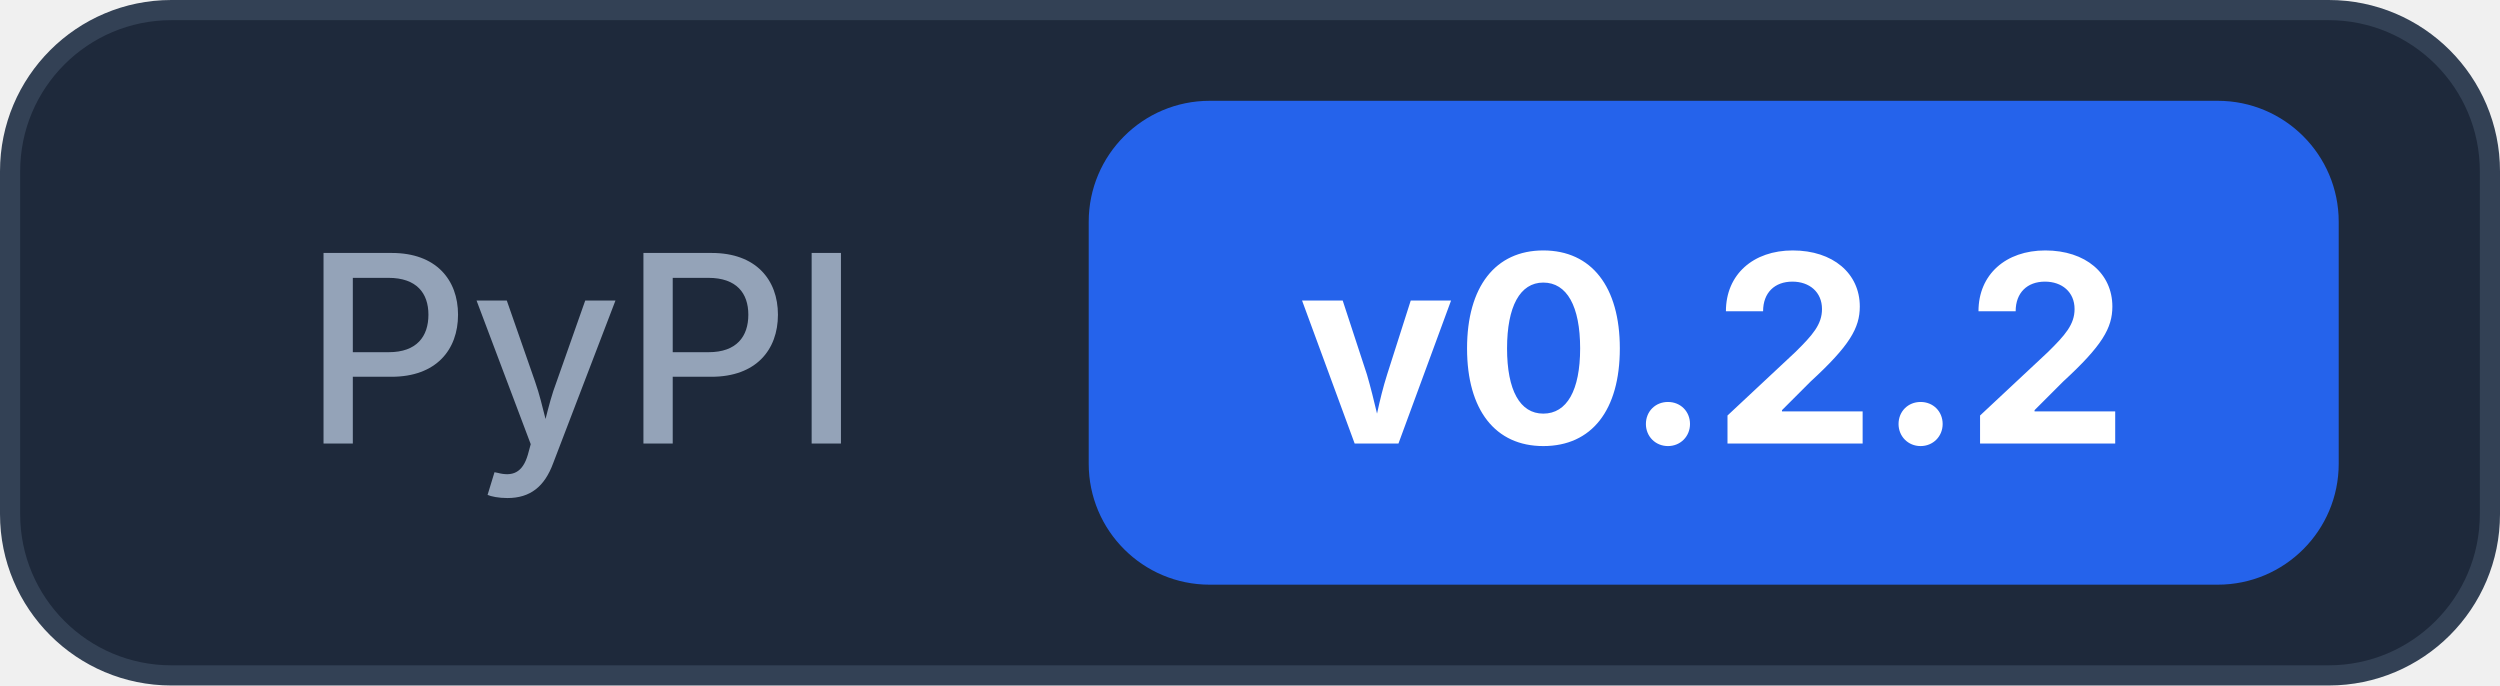
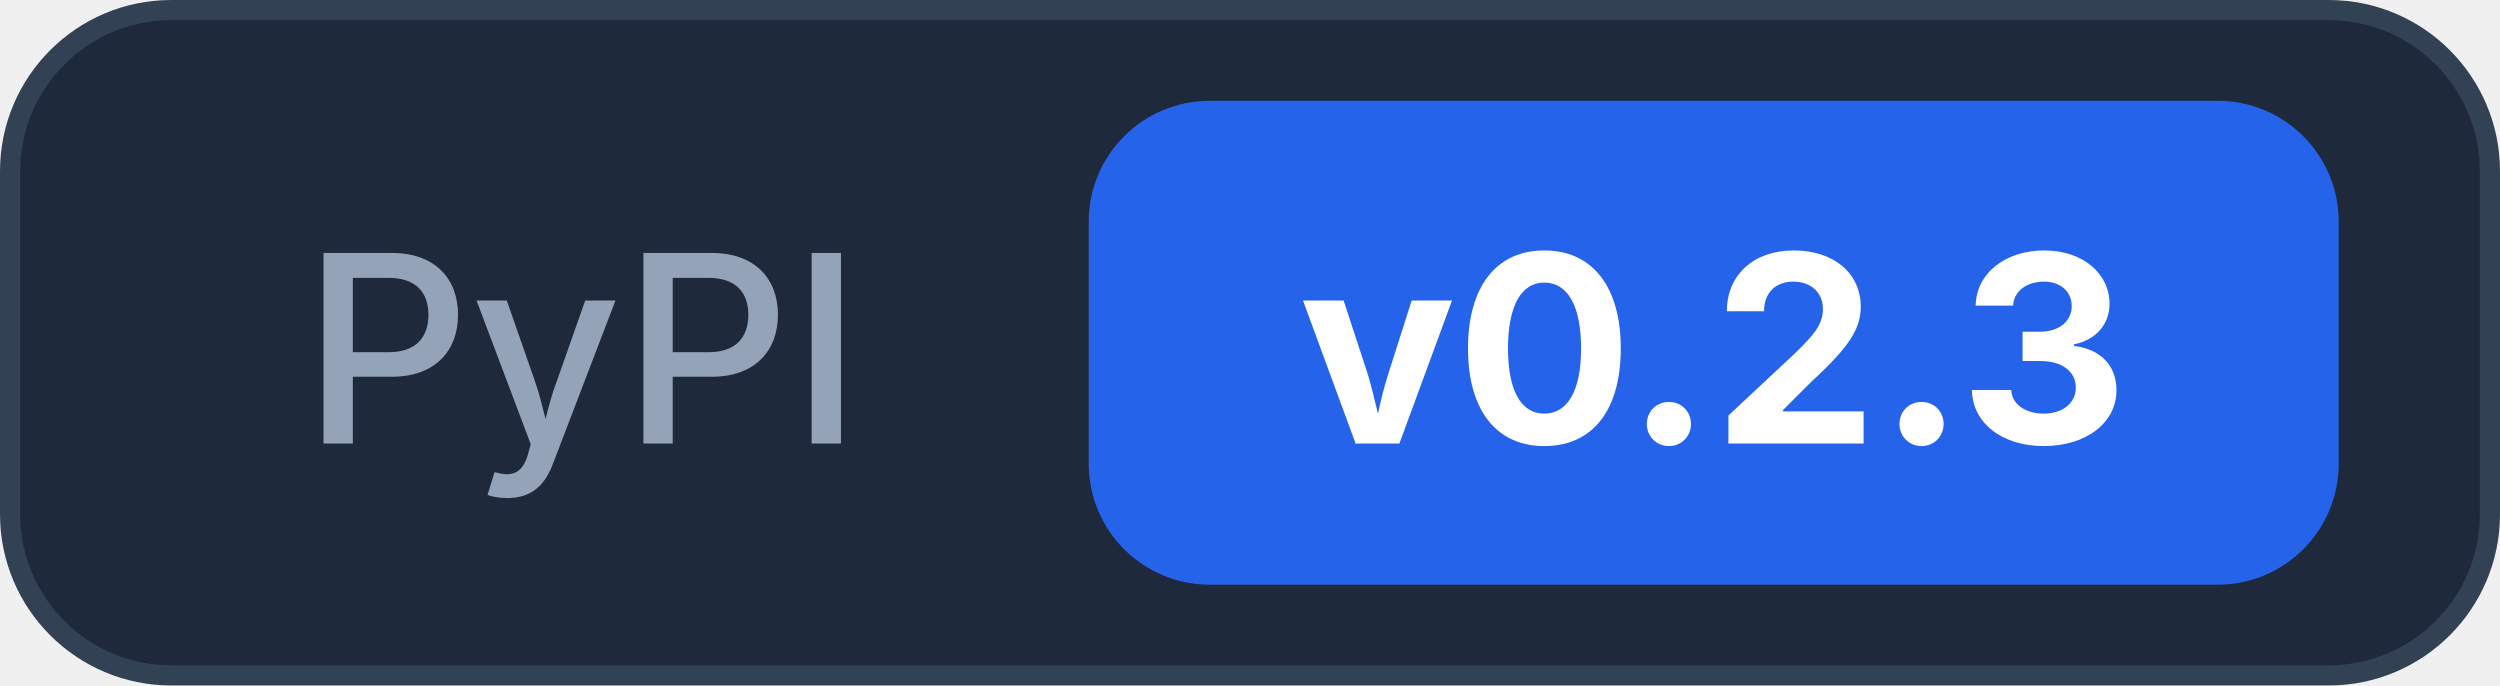
<svg xmlns="http://www.w3.org/2000/svg" width="124" height="34">
  <rect x="0.5" y="0.5" width="123" height="33" rx="8" fill="#1e293b" stroke="#334155" />
  <text x="15" y="22" font-family="Inter, -apple-system, system-ui, sans-serif" font-size="13" font-weight="500" fill="#94a3b8">PyPI</text>
  <rect x="54" y="5" width="62" height="24" rx="6" fill="#2563eb" />
-   <text x="85" y="22" text-anchor="middle" font-family="Inter, -apple-system, system-ui, sans-serif" font-size="13" font-weight="700" fill="#ffffff">v0.2.2</text>
+   <text x="85" y="22" text-anchor="middle" font-family="Inter, -apple-system, system-ui, sans-serif" font-size="13" font-weight="700" fill="#ffffff">v0.2.3</text>
</svg>
